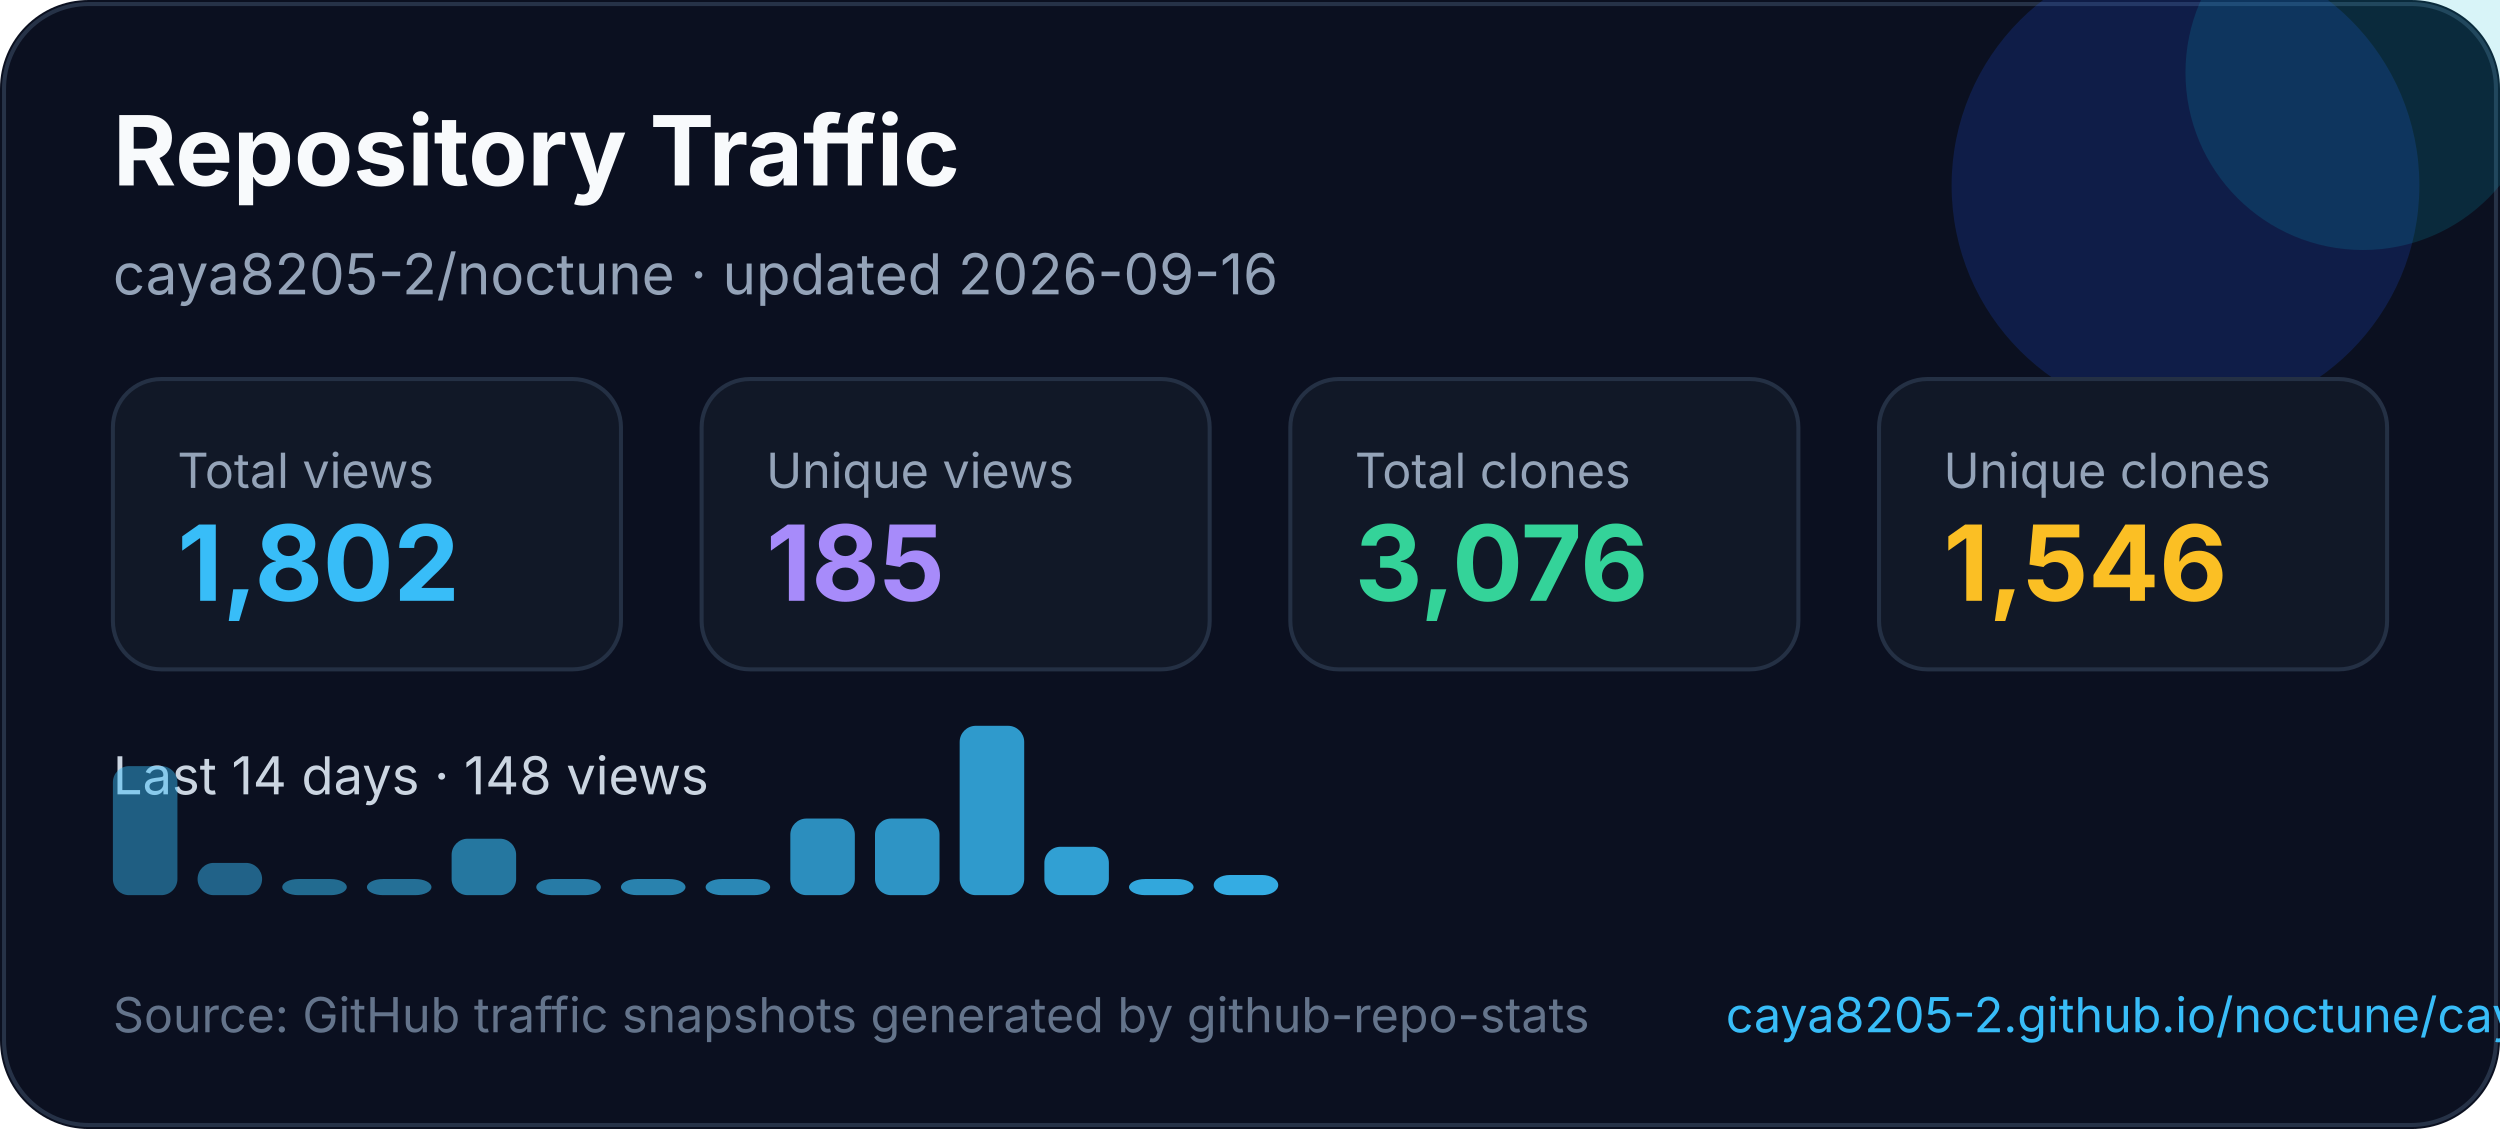
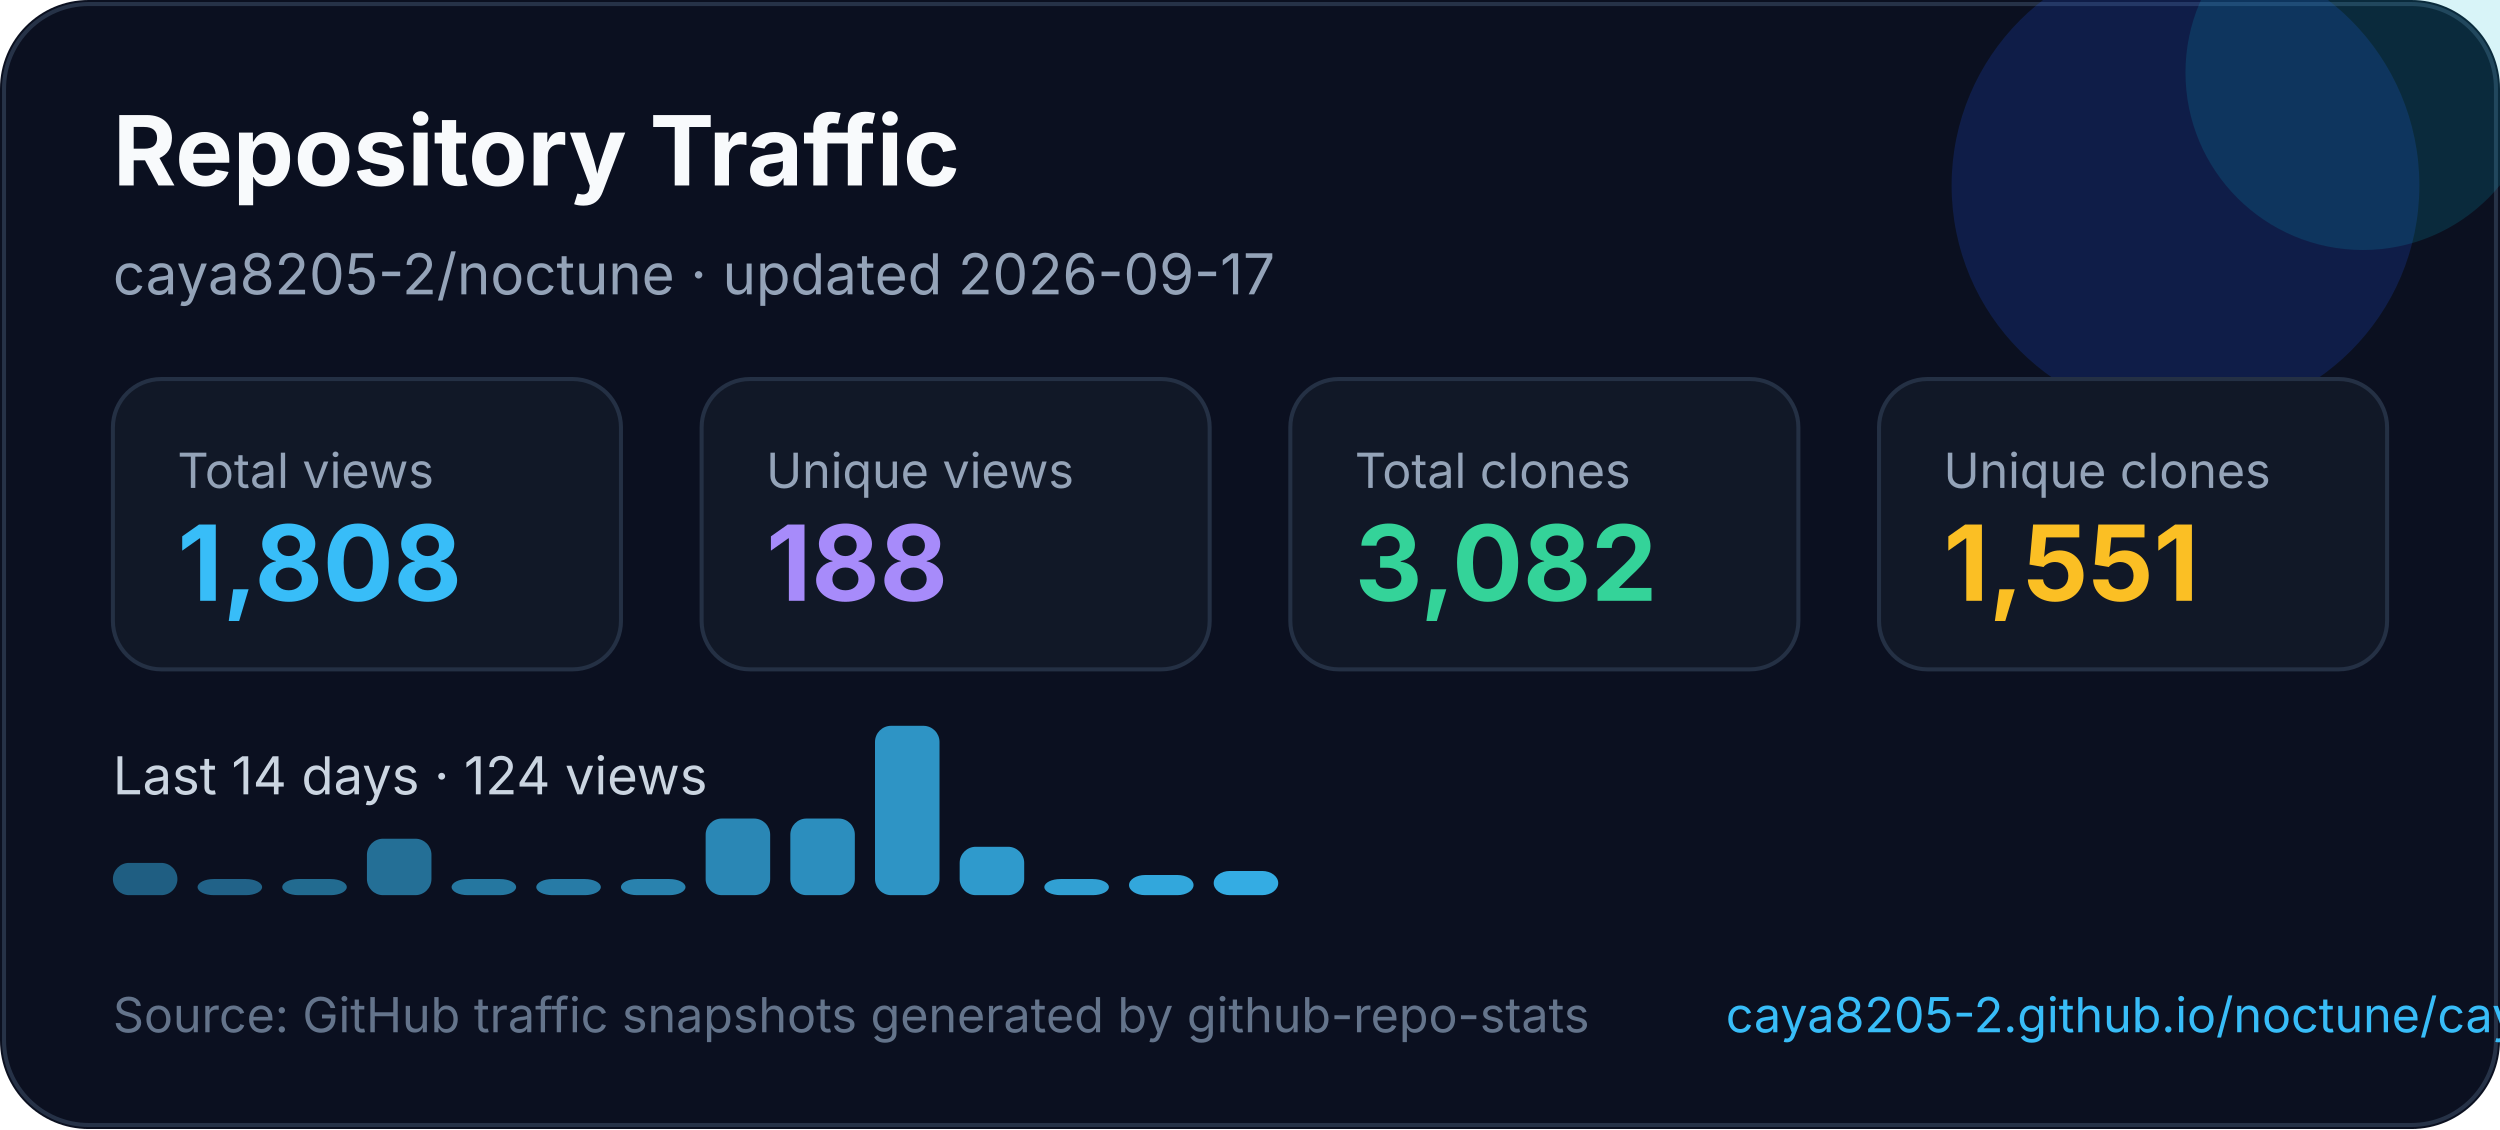
<svg xmlns="http://www.w3.org/2000/svg" width="620" height="280" viewBox="0 0 620 280" fill="none" role="img" aria-labelledby="title desc">
  <style>
    text { font-family: Inter, Segoe UI, Arial, sans-serif; }
  </style>
  <rect width="620" height="280" rx="22" fill="#0B1020" />
  <rect x="1" y="1" width="618" height="278" rx="21" stroke="#263247" />
  <circle cx="542" cy="46" r="58" fill="#1D4ED8" opacity="0.22" />
  <circle cx="586" cy="18" r="44" fill="#06B6D4" opacity="0.16" />
  <text x="28" y="46" fill="#F8FAFC" font-size="24" font-weight="700">Repository Traffic</text>
-   <text x="28" y="73" fill="#94A3B8" font-size="14">caya8205-2/noctune · updated 2026-09-16</text>
+   <text x="28" y="73" fill="#94A3B8" font-size="14">caya8205-2/noctune · updated 2026-09-17</text>
  <g transform="translate(28 94)">
    <rect width="126" height="72" rx="12" fill="#111827" stroke="#243044" />
    <text x="16" y="27" fill="#94a3b8" font-size="12">Total views</text>
-     <text x="16" y="55" fill="#38BDF8" font-size="26" font-weight="700">1,802</text>
+     <text x="16" y="55" fill="#38BDF8" font-size="26" font-weight="700">1,808</text>
  </g>
  <g transform="translate(174 94)">
    <rect width="126" height="72" rx="12" fill="#111827" stroke="#243044" />
    <text x="16" y="27" fill="#94a3b8" font-size="12">Unique views</text>
-     <text x="16" y="55" fill="#A78BFA" font-size="26" font-weight="700">185</text>
+     <text x="16" y="55" fill="#A78BFA" font-size="26" font-weight="700">188</text>
  </g>
  <g transform="translate(320 94)">
    <rect width="126" height="72" rx="12" fill="#111827" stroke="#243044" />
    <text x="16" y="27" fill="#94a3b8" font-size="12">Total clones</text>
-     <text x="16" y="55" fill="#34D399" font-size="26" font-weight="700">3,076</text>
+     <text x="16" y="55" fill="#34D399" font-size="26" font-weight="700">3,082</text>
  </g>
  <g transform="translate(466 94)">
    <rect width="126" height="72" rx="12" fill="#111827" stroke="#243044" />
    <text x="16" y="27" fill="#94a3b8" font-size="12">Unique clones</text>
-     <text x="16" y="55" fill="#FBBF24" font-size="26" font-weight="700">1,546</text>
+     <text x="16" y="55" fill="#FBBF24" font-size="26" font-weight="700">1,551</text>
  </g>
  <g transform="translate(0 0)">
-     <text x="28" y="197" fill="#CBD5E1" font-size="13">Last 14 days · 148 views</text>
-     <rect x="28" y="190" width="16" height="32" rx="4" fill="#38bdf8" opacity="0.45" />
-     <rect x="49" y="214" width="16" height="8" rx="4" fill="#38bdf8" opacity="0.48" />
+     <text x="28" y="197" fill="#CBD5E1" font-size="13">Last 14 days · 124 views</text>
+     <rect x="28" y="214" width="16" height="8" rx="4" fill="#38bdf8" opacity="0.45" />
+     <rect x="49" y="218" width="16" height="4" rx="4" fill="#38bdf8" opacity="0.48" />
    <rect x="70" y="218" width="16" height="4" rx="4" fill="#38bdf8" opacity="0.52" />
-     <rect x="91" y="218" width="16" height="4" rx="4" fill="#38bdf8" opacity="0.55" />
-     <rect x="112" y="208" width="16" height="14" rx="4" fill="#38bdf8" opacity="0.59" />
+     <rect x="91" y="208" width="16" height="14" rx="4" fill="#38bdf8" opacity="0.55" />
+     <rect x="112" y="218" width="16" height="4" rx="4" fill="#38bdf8" opacity="0.59" />
    <rect x="133" y="218" width="16" height="4" rx="4" fill="#38bdf8" opacity="0.62" />
    <rect x="154" y="218" width="16" height="4" rx="4" fill="#38bdf8" opacity="0.66" />
-     <rect x="175" y="218" width="16" height="4" rx="4" fill="#38bdf8" opacity="0.69" />
+     <rect x="175" y="203" width="16" height="19" rx="4" fill="#38bdf8" opacity="0.69" />
    <rect x="196" y="203" width="16" height="19" rx="4" fill="#38bdf8" opacity="0.73" />
-     <rect x="217" y="203" width="16" height="19" rx="4" fill="#38bdf8" opacity="0.76" />
-     <rect x="238" y="180" width="16" height="42" rx="4" fill="#38bdf8" opacity="0.80" />
-     <rect x="259" y="210" width="16" height="12" rx="4" fill="#38bdf8" opacity="0.83" />
-     <rect x="280" y="218" width="16" height="4" rx="4" fill="#38bdf8" opacity="0.87" />
-     <rect x="301" y="217" width="16" height="5" rx="4" fill="#38bdf8" opacity="0.90" />
+     <rect x="217" y="180" width="16" height="42" rx="4" fill="#38bdf8" opacity="0.76" />
+     <rect x="238" y="210" width="16" height="12" rx="4" fill="#38bdf8" opacity="0.80" />
+     <rect x="259" y="218" width="16" height="4" rx="4" fill="#38bdf8" opacity="0.83" />
+     <rect x="280" y="217" width="16" height="5" rx="4" fill="#38bdf8" opacity="0.87" />
+     <rect x="301" y="216" width="16" height="6" rx="4" fill="#38bdf8" opacity="0.90" />
  </g>
  <text x="28" y="256" fill="#64748B" font-size="12">Source: GitHub traffic snapshots generated by github-repo-stats</text>
  <text x="428" y="256" fill="#38BDF8" font-size="12">caya8205-2.github.io/noctune/caya8205-2/noctune/latest-report/report.html</text>
</svg>
